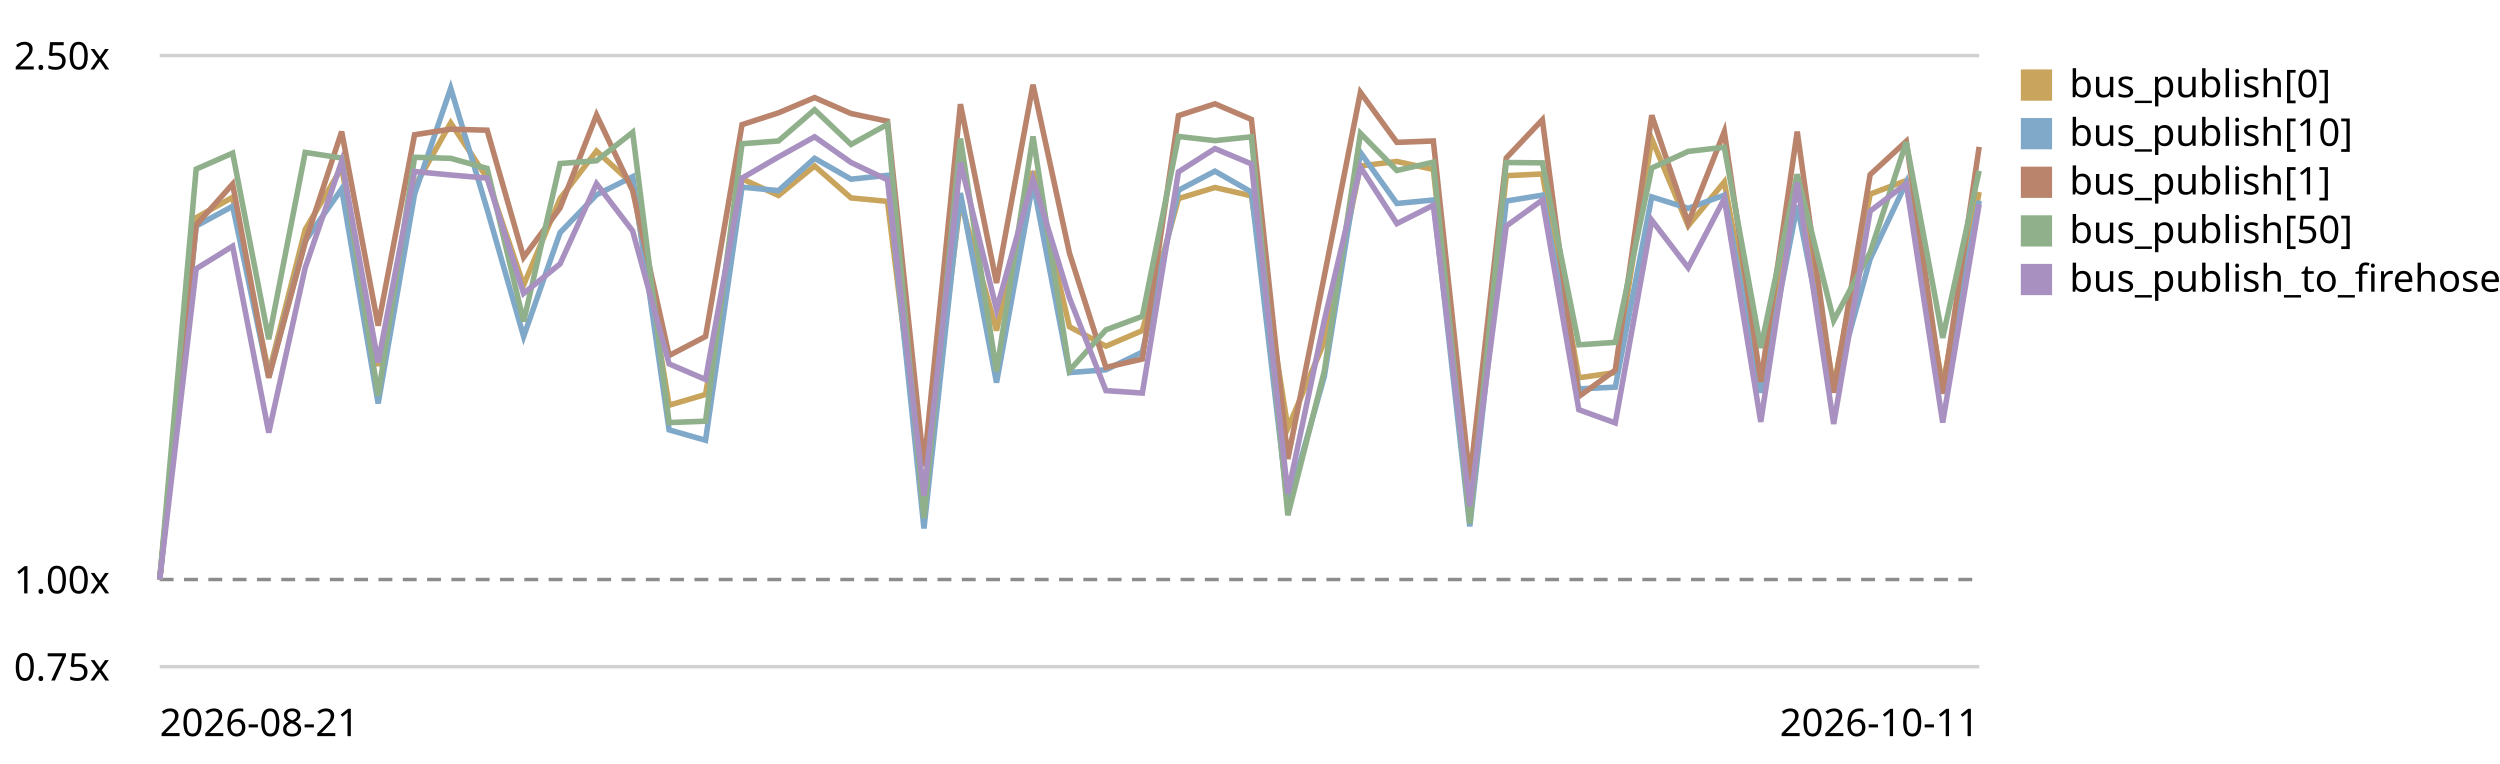
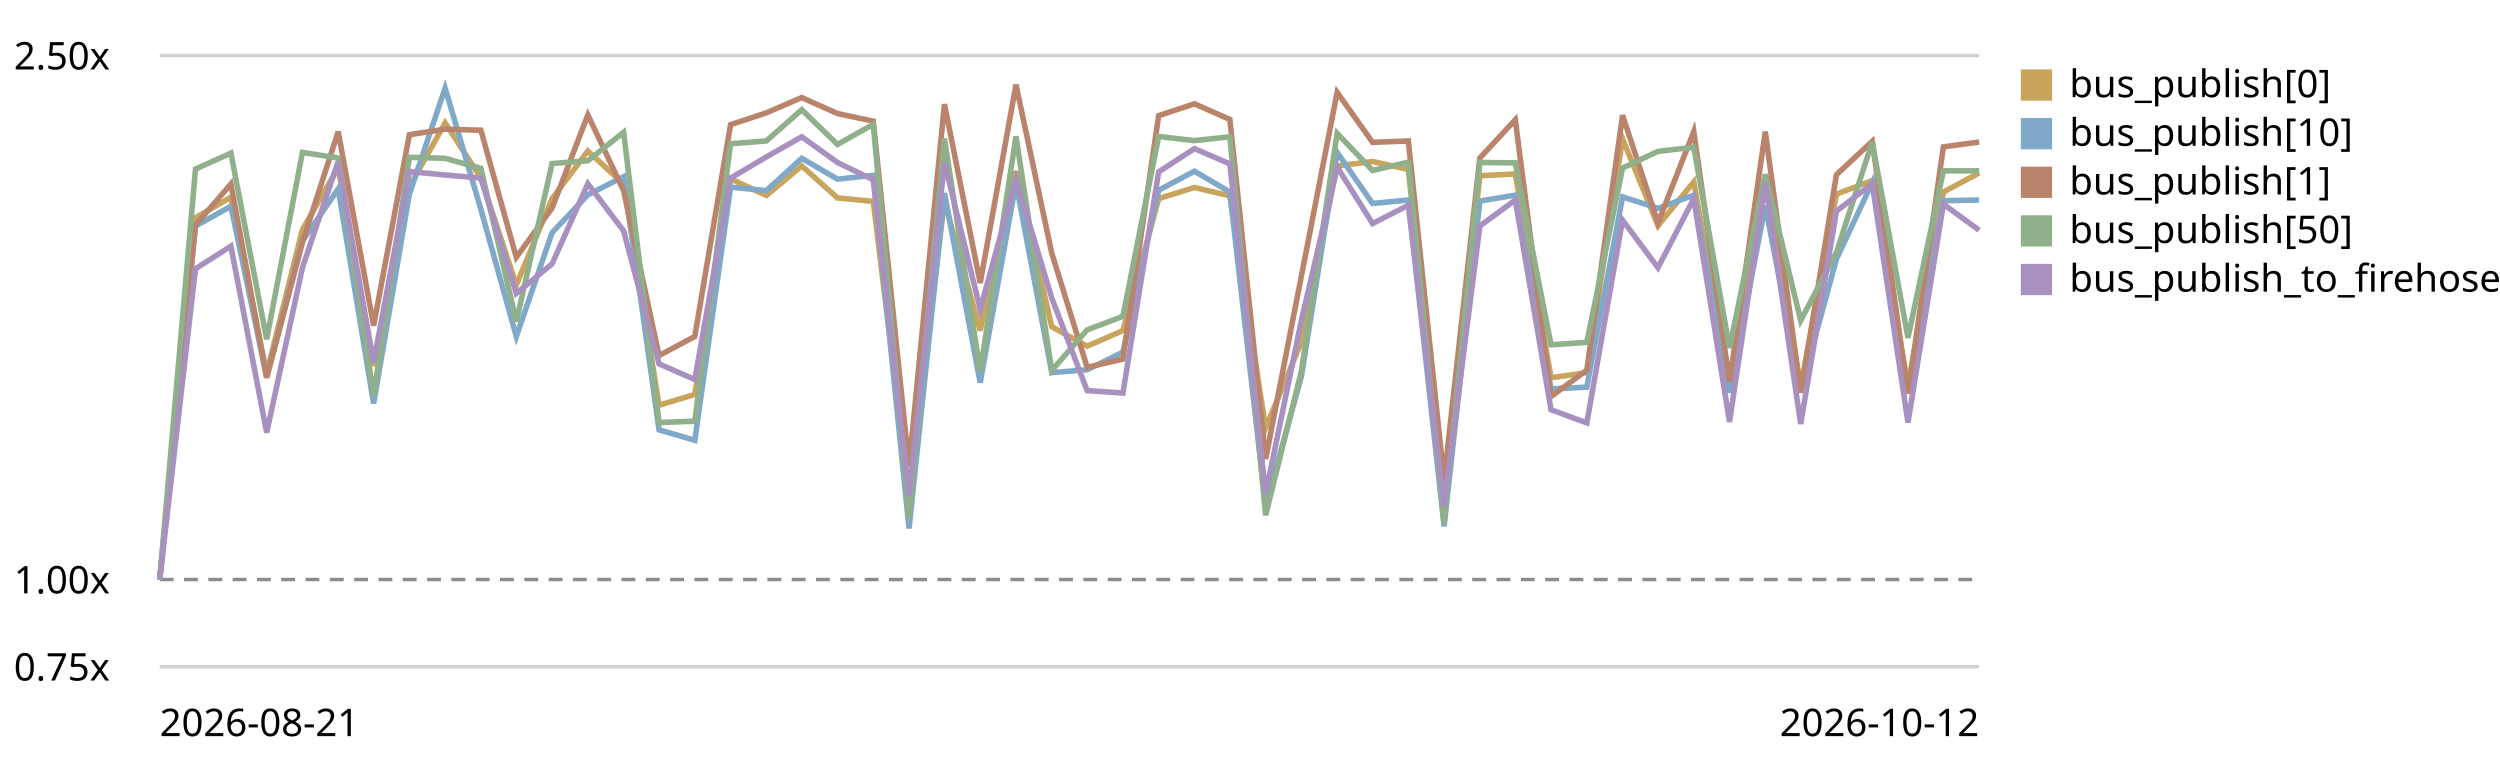
<svg xmlns="http://www.w3.org/2000/svg" viewBox="0 0 720 220" role="img" aria-label="EventBus.publish trend, relative to the first recorded run">
  <style>text{font:11px system-ui,sans-serif;fill:currentColor}.grid{stroke:currentColor;stroke-opacity:.18}.base{stroke:currentColor;stroke-opacity:.45;stroke-dasharray:4 3}</style>
  <line class="grid" x1="46" y1="192.0" x2="570" y2="192.0" />
  <text x="4" y="196.0">0.75x</text>
  <line class="base" x1="46" y1="166.9" x2="570" y2="166.9" />
  <text x="4" y="170.9">1.00x</text>
  <line class="grid" x1="46" y1="16.0" x2="570" y2="16.0" />
  <text x="4" y="20.0">2.50x</text>
-   <path d="M46.0,166.9 L56.5,62.7 L67.0,56.8 L77.4,107.5 L87.9,66.1 L98.4,48.3 L108.9,105.4 L119.4,53.8 L129.8,35.4 L140.3,51.3 L150.8,82.1 L161.3,57.2 L171.8,43.5 L182.2,53.0 L192.7,116.7 L203.2,113.6 L213.7,51.5 L224.2,56.3 L234.6,47.8 L245.1,57.0 L255.6,58.0 L266.1,142.8 L276.6,57.9 L287.0,95.2 L297.5,49.3 L308.0,94.1 L318.5,99.7 L329.0,95.2 L339.4,57.2 L349.9,54.0 L360.4,56.4 L370.9,123.3 L381.4,98.5 L391.8,47.8 L402.3,46.5 L412.8,48.8 L423.3,146.0 L433.8,50.6 L444.2,50.1 L454.7,108.8 L465.2,107.3 L475.7,40.0 L486.2,65.0 L496.6,52.4 L507.1,110.0 L517.6,50.3 L528.1,111.4 L538.6,55.9 L549.0,52.0 L559.5,111.0 L570.0,55.3" fill="none" stroke="#c8a45c" stroke-width="1.6" />
+   <path d="M46.0,166.9 L56.3,62.7 L66.5,56.8 L76.8,107.5 L87.1,66.1 L97.4,48.3 L107.6,105.4 L117.9,53.8 L128.2,35.4 L138.5,51.3 L148.7,82.1 L159.0,57.2 L169.3,43.5 L179.6,53.0 L189.8,116.7 L200.1,113.6 L210.4,51.5 L220.7,56.3 L230.9,47.8 L241.2,57.0 L251.5,58.0 L261.8,142.8 L272.0,57.9 L282.3,95.2 L292.6,49.3 L302.9,94.1 L313.1,99.7 L323.4,95.2 L333.7,57.2 L344.0,54.0 L354.2,56.4 L364.5,123.3 L374.8,98.5 L385.1,47.8 L395.3,46.5 L405.6,48.8 L415.9,146.0 L426.2,50.6 L436.4,50.1 L446.7,108.8 L457.0,107.3 L467.3,40.0 L477.5,65.0 L487.8,52.4 L498.1,110.0 L508.4,50.3 L518.6,111.4 L528.9,55.9 L539.2,52.0 L549.5,111.0 L559.7,55.3 L570.0,49.8" fill="none" stroke="#c8a45c" stroke-width="1.6" />
  <rect x="582" y="20" width="9" height="9" fill="#c8a45c" />
  <text x="596" y="28">bus_publish[0]</text>
-   <path d="M46.0,166.9 L56.5,65.1 L67.0,59.4 L77.4,108.6 L87.9,69.4 L98.4,54.4 L108.9,116.2 L119.4,55.9 L129.8,25.4 L140.3,60.3 L150.8,96.9 L161.3,67.0 L171.8,56.1 L182.2,50.9 L192.7,123.8 L203.2,126.8 L213.7,53.9 L224.2,54.9 L234.6,45.6 L245.1,51.6 L255.6,50.5 L266.1,152.2 L276.6,55.6 L287.0,110.2 L297.5,52.6 L308.0,107.3 L318.5,106.5 L329.0,101.4 L339.4,54.8 L349.9,49.3 L360.4,55.3 L370.9,145.6 L381.4,108.4 L391.8,43.9 L402.3,58.6 L412.8,57.6 L423.3,151.6 L433.8,57.9 L444.2,56.2 L454.7,112.0 L465.2,111.5 L475.7,56.7 L486.2,60.0 L496.6,56.2 L507.1,113.1 L517.6,59.2 L528.1,112.3 L538.6,74.6 L549.0,52.6 L559.5,113.2 L570.0,57.8" fill="none" stroke="#7fa8c9" stroke-width="1.6" />
+   <path d="M46.0,166.9 L56.3,65.1 L66.5,59.4 L76.8,108.6 L87.1,69.4 L97.4,54.4 L107.6,116.2 L117.9,55.9 L128.2,25.4 L138.5,60.3 L148.7,96.9 L159.0,67.0 L169.3,56.1 L179.6,50.9 L189.8,123.8 L200.1,126.8 L210.4,53.9 L220.7,54.9 L230.9,45.6 L241.2,51.6 L251.5,50.5 L261.8,152.2 L272.0,55.6 L282.3,110.2 L292.6,52.6 L302.9,107.3 L313.1,106.5 L323.4,101.4 L333.7,54.8 L344.0,49.3 L354.2,55.3 L364.5,145.6 L374.8,108.4 L385.1,43.9 L395.3,58.6 L405.6,57.6 L415.9,151.6 L426.2,57.9 L436.4,56.2 L446.7,112.0 L457.0,111.5 L467.3,56.7 L477.5,60.0 L487.8,56.2 L498.1,113.1 L508.4,59.2 L518.6,112.3 L528.9,74.6 L539.2,52.6 L549.5,113.2 L559.7,57.8 L570.0,57.6" fill="none" stroke="#7fa8c9" stroke-width="1.6" />
  <rect x="582" y="34" width="9" height="9" fill="#7fa8c9" />
  <text x="596" y="42">bus_publish[10]</text>
-   <path d="M46.0,166.9 L56.5,64.8 L67.0,53.0 L77.4,108.8 L87.9,69.8 L98.4,37.9 L108.9,93.8 L119.4,38.8 L129.8,37.2 L140.3,37.5 L150.8,74.1 L161.3,59.9 L171.8,33.1 L182.2,54.9 L192.7,102.4 L203.2,96.9 L213.7,35.9 L224.2,32.5 L234.6,28.1 L245.1,32.7 L255.6,34.9 L266.1,134.3 L276.6,30.0 L287.0,81.5 L297.5,24.4 L308.0,72.9 L318.5,105.8 L329.0,103.4 L339.4,33.3 L349.9,29.9 L360.4,34.4 L370.9,132.2 L381.4,79.5 L391.8,26.6 L402.3,41.0 L412.8,40.6 L423.3,138.2 L433.8,45.5 L444.2,34.5 L454.7,114.2 L465.2,106.6 L475.7,33.2 L486.2,64.2 L496.6,37.9 L507.1,110.0 L517.6,37.9 L528.1,113.1 L538.6,50.3 L549.0,40.7 L559.5,113.4 L570.0,42.3" fill="none" stroke="#b9846b" stroke-width="1.6" />
+   <path d="M46.0,166.9 L56.3,64.8 L66.5,53.0 L76.8,108.8 L87.1,69.8 L97.4,37.9 L107.6,93.8 L117.9,38.8 L128.2,37.2 L138.5,37.5 L148.7,74.1 L159.0,59.9 L169.3,33.1 L179.6,54.9 L189.8,102.4 L200.1,96.9 L210.4,35.9 L220.7,32.5 L230.9,28.1 L241.2,32.7 L251.5,34.9 L261.8,134.3 L272.0,30.0 L282.3,81.5 L292.6,24.4 L302.9,72.9 L313.1,105.8 L323.4,103.4 L333.7,33.3 L344.0,29.9 L354.2,34.4 L364.5,132.2 L374.8,79.5 L385.1,26.6 L395.3,41.0 L405.6,40.6 L415.9,138.2 L426.2,45.5 L436.4,34.5 L446.7,114.2 L457.0,106.6 L467.3,33.2 L477.5,64.2 L487.8,37.9 L498.1,110.0 L508.4,37.9 L518.6,113.1 L528.9,50.3 L539.2,40.7 L549.5,113.4 L559.7,42.3 L570.0,40.9" fill="none" stroke="#b9846b" stroke-width="1.6" />
  <rect x="582" y="48" width="9" height="9" fill="#b9846b" />
  <text x="596" y="56">bus_publish[1]</text>
-   <path d="M46.0,166.9 L56.5,48.7 L67.0,44.1 L77.4,97.7 L87.9,43.9 L98.4,45.5 L108.9,114.0 L119.4,45.3 L129.8,45.6 L140.3,48.5 L150.8,92.6 L161.3,47.1 L171.8,46.3 L182.2,38.1 L192.7,121.7 L203.2,121.3 L213.7,41.4 L224.2,40.6 L234.6,31.6 L245.1,41.6 L255.6,35.8 L266.1,149.2 L276.6,39.9 L287.0,107.0 L297.5,39.3 L308.0,106.7 L318.5,95.0 L329.0,91.1 L339.4,39.3 L349.9,40.5 L360.4,39.4 L370.9,148.4 L381.4,106.9 L391.8,38.4 L402.3,49.1 L412.8,46.7 L423.3,150.8 L433.8,46.8 L444.2,46.9 L454.7,99.3 L465.2,98.6 L475.7,48.4 L486.2,43.6 L496.6,42.4 L507.1,100.2 L517.6,50.2 L528.1,92.3 L538.6,72.7 L549.0,40.9 L559.5,97.3 L570.0,49.2" fill="none" stroke="#8fb08a" stroke-width="1.6" />
+   <path d="M46.0,166.9 L56.3,48.7 L66.5,44.1 L76.8,97.7 L87.1,43.9 L97.4,45.5 L107.6,114.0 L117.9,45.3 L128.2,45.6 L138.5,48.5 L148.7,92.6 L159.0,47.1 L169.3,46.3 L179.6,38.1 L189.8,121.7 L200.1,121.3 L210.4,41.4 L220.7,40.6 L230.9,31.6 L241.2,41.6 L251.5,35.8 L261.8,149.2 L272.0,39.9 L282.3,107.0 L292.6,39.3 L302.9,106.7 L313.1,95.0 L323.4,91.1 L333.7,39.3 L344.0,40.5 L354.2,39.4 L364.5,148.4 L374.8,106.9 L385.1,38.4 L395.3,49.1 L405.6,46.7 L415.9,150.8 L426.2,46.8 L436.4,46.9 L446.7,99.3 L457.0,98.6 L467.3,48.4 L477.5,43.6 L487.8,42.4 L498.1,100.2 L508.4,50.2 L518.6,92.3 L528.9,72.7 L539.2,40.9 L549.5,97.3 L559.7,49.2 L570.0,49.2" fill="none" stroke="#8fb08a" stroke-width="1.6" />
  <rect x="582" y="62" width="9" height="9" fill="#8fb08a" />
  <text x="596" y="70">bus_publish[50]</text>
-   <path d="M46.0,166.9 L56.5,77.4 L67.0,70.9 L77.4,124.6 L87.9,77.1 L98.4,46.5 L108.9,104.4 L119.4,49.4 L129.8,50.4 L140.3,51.3 L150.8,84.5 L161.3,76.0 L171.8,52.9 L182.2,66.5 L192.7,104.8 L203.2,109.3 L213.7,51.3 L224.2,45.2 L234.6,39.4 L245.1,46.8 L255.6,51.8 L266.1,142.8 L276.6,46.8 L287.0,89.1 L297.5,51.6 L308.0,85.8 L318.5,112.5 L329.0,113.2 L339.4,49.5 L349.9,42.8 L360.4,47.2 L370.9,142.2 L381.4,92.3 L391.8,48.1 L402.3,64.4 L412.8,59.1 L423.3,145.8 L433.8,65.1 L444.2,57.6 L454.7,118.0 L465.2,121.8 L475.7,63.4 L486.2,77.1 L496.6,57.2 L507.1,121.5 L517.6,52.6 L528.1,122.1 L538.6,60.8 L549.0,52.9 L559.5,121.7 L570.0,58.8" fill="none" stroke="#a891c0" stroke-width="1.6" />
+   <path d="M46.0,166.9 L56.3,77.4 L66.5,70.9 L76.8,124.6 L87.1,77.1 L97.4,46.5 L107.6,104.4 L117.9,49.4 L128.2,50.4 L138.5,51.3 L148.7,84.5 L159.0,76.0 L169.3,52.9 L179.6,66.5 L189.8,104.8 L200.1,109.3 L210.4,51.3 L220.7,45.2 L230.9,39.4 L241.2,46.8 L251.5,51.8 L261.8,142.8 L272.0,46.8 L282.3,89.1 L292.6,51.6 L302.9,85.8 L313.1,112.5 L323.4,113.2 L333.7,49.5 L344.0,42.8 L354.2,47.2 L364.5,142.2 L374.8,92.3 L385.1,48.1 L395.3,64.4 L405.6,59.1 L415.9,145.8 L426.2,65.1 L436.4,57.6 L446.7,118.0 L457.0,121.8 L467.3,63.4 L477.5,77.1 L487.8,57.2 L498.1,121.5 L508.4,52.6 L518.6,122.1 L528.9,60.8 L539.2,52.9 L549.5,121.7 L559.7,58.8 L570.0,66.3" fill="none" stroke="#a891c0" stroke-width="1.6" />
  <rect x="582" y="76" width="9" height="9" fill="#a891c0" />
  <text x="596" y="84">bus_publish_to_firehose</text>
  <text x="46" y="212">2026-08-21</text>
-   <text x="570" y="212" text-anchor="end">2026-10-11</text>
+   <text x="570" y="212" text-anchor="end">2026-10-12</text>
</svg>
